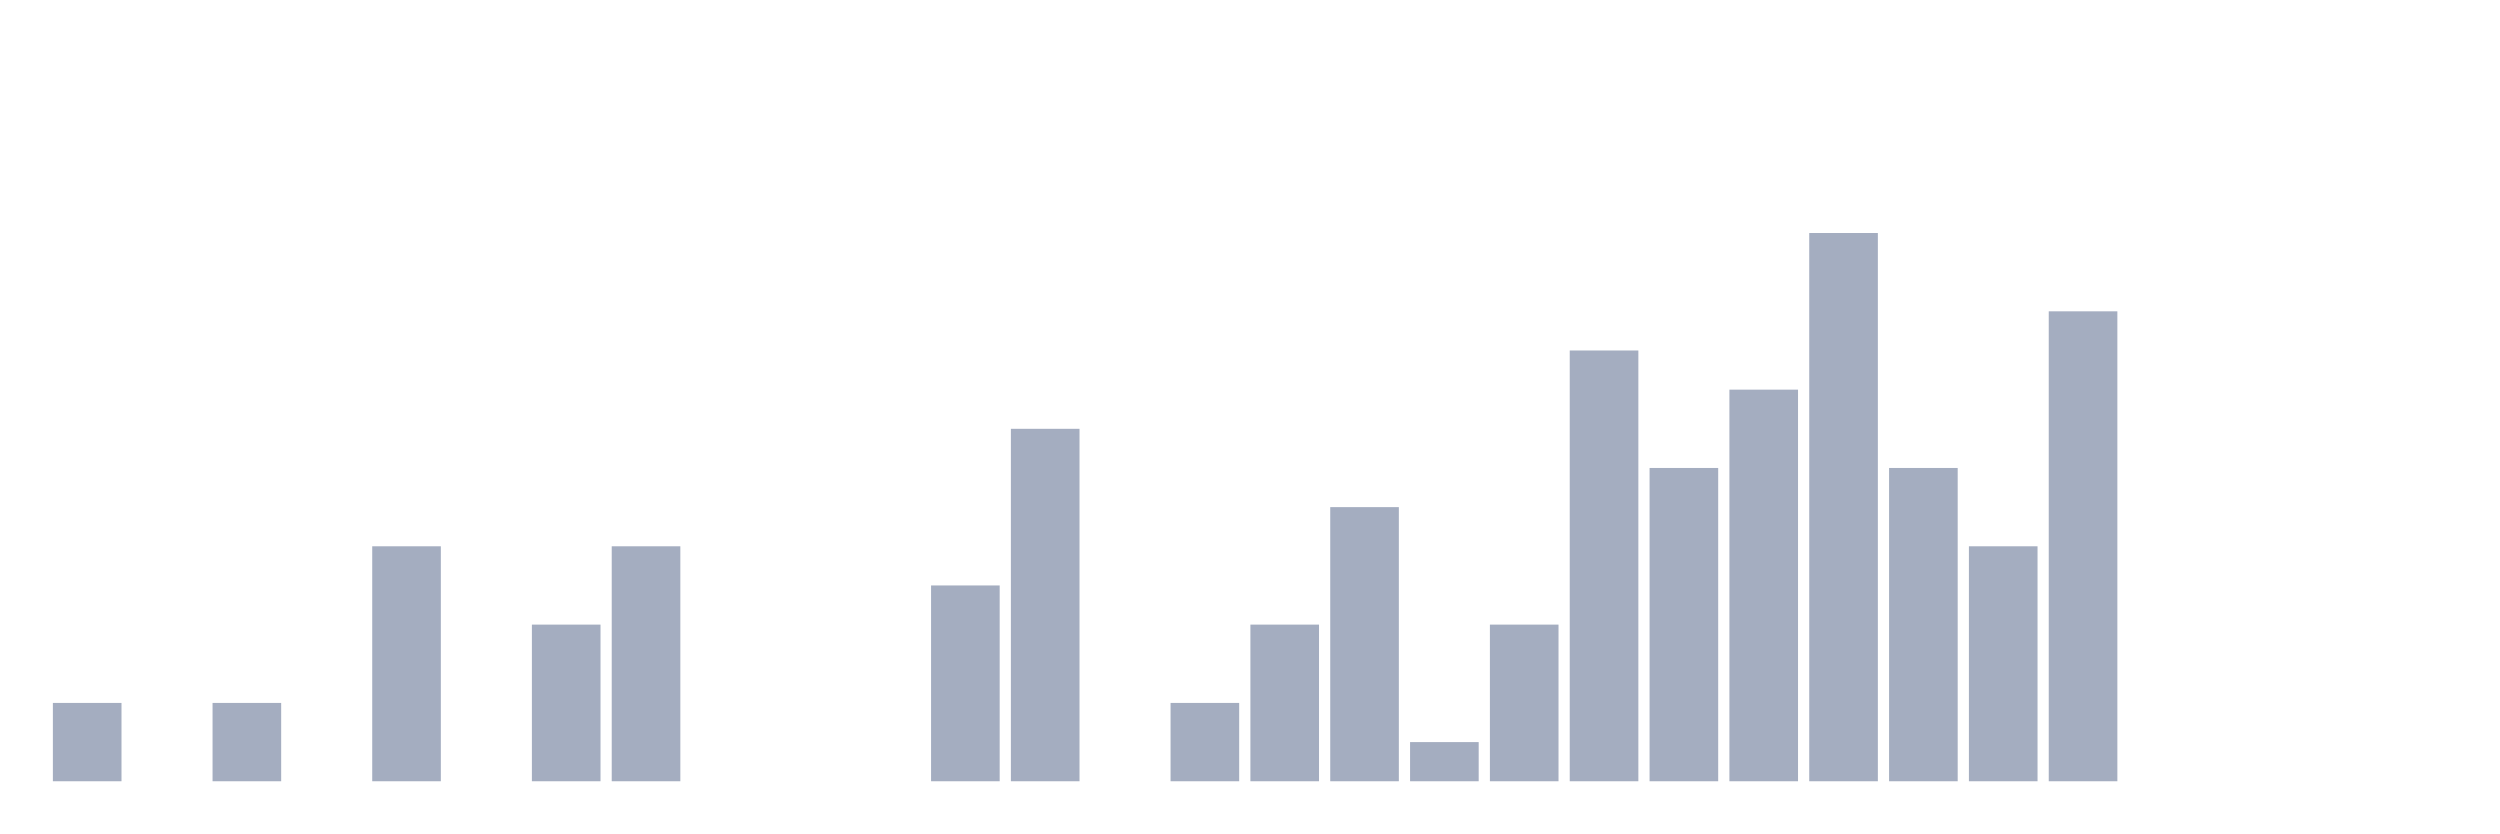
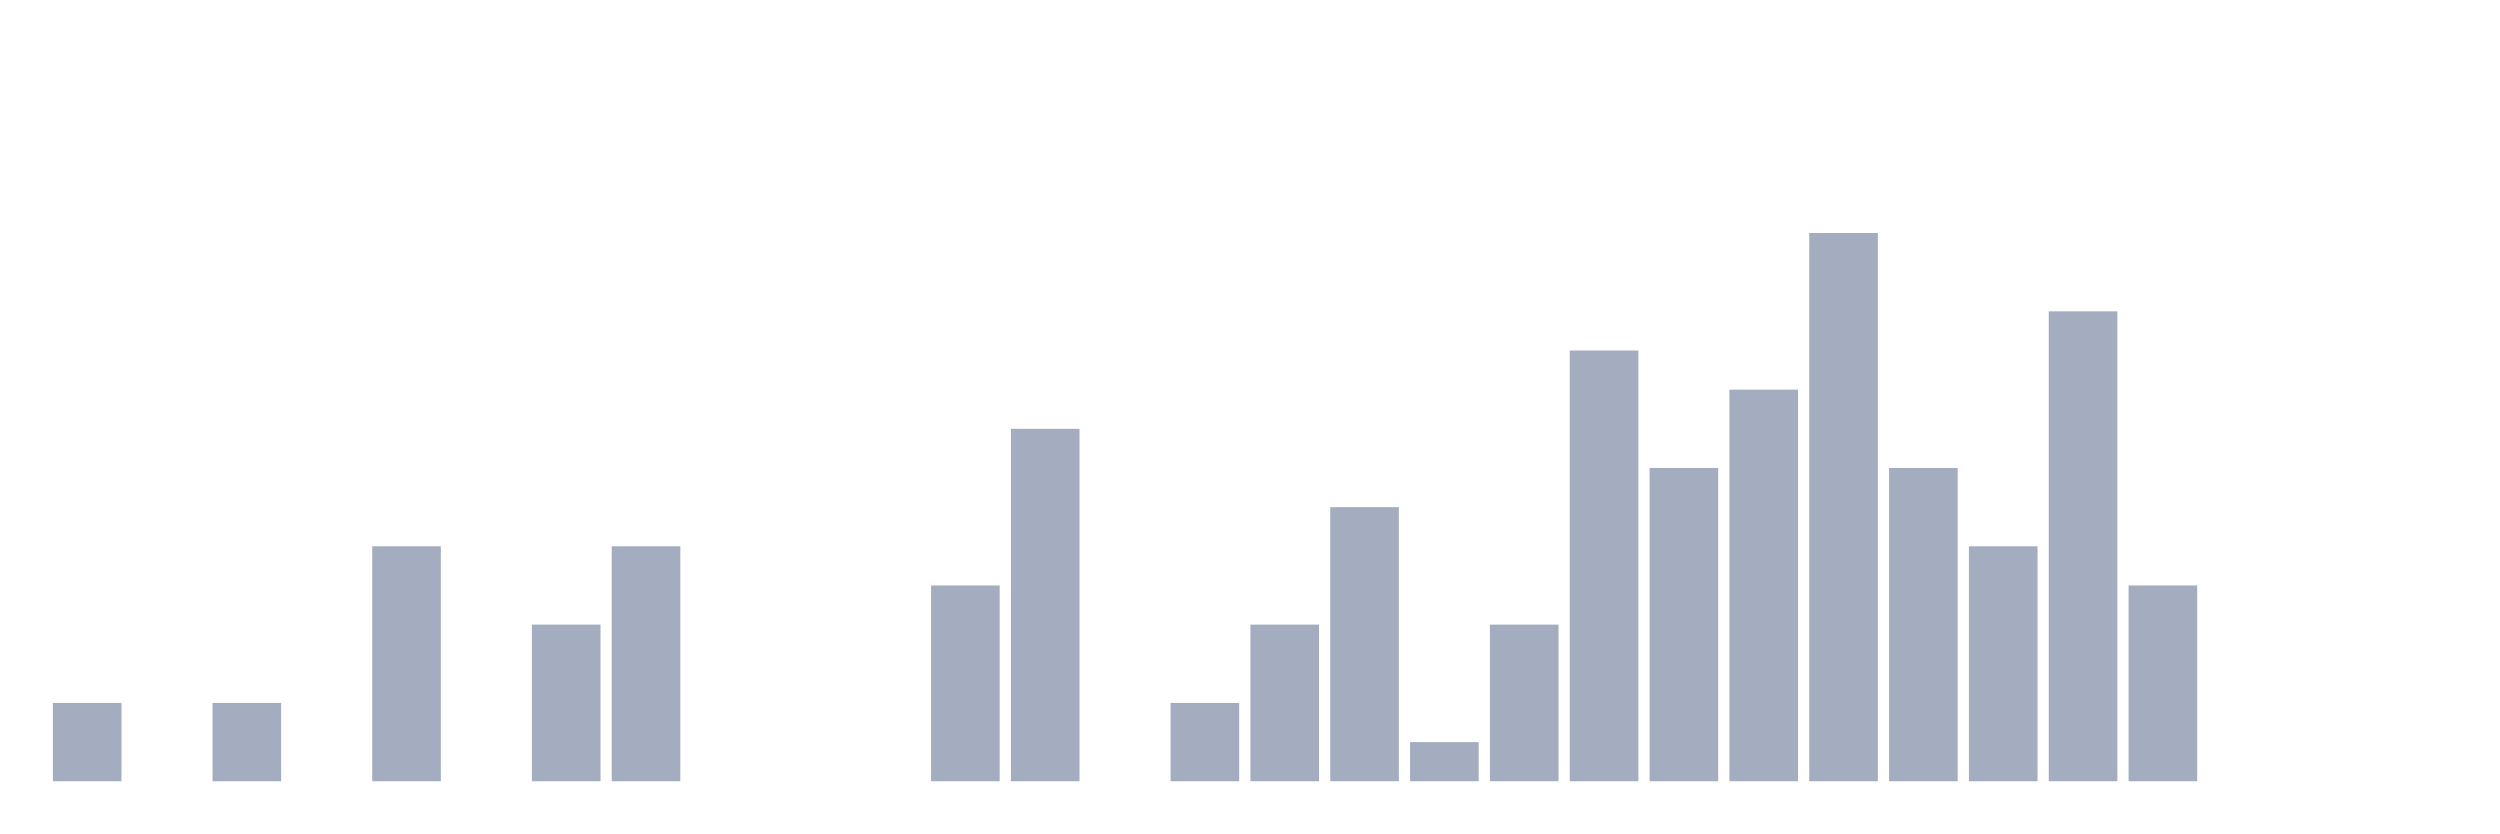
<svg xmlns="http://www.w3.org/2000/svg" viewBox="0 0 480 160">
  <g transform="translate(10,10)">
    <rect class="bar" x="0.153" width="13.175" y="124.962" height="15.038" fill="rgb(164,173,192)" />
    <rect class="bar" x="15.482" width="13.175" y="140" height="0" fill="rgb(164,173,192)" />
    <rect class="bar" x="30.81" width="13.175" y="124.962" height="15.038" fill="rgb(164,173,192)" />
    <rect class="bar" x="46.138" width="13.175" y="140" height="0" fill="rgb(164,173,192)" />
    <rect class="bar" x="61.466" width="13.175" y="94.887" height="45.113" fill="rgb(164,173,192)" />
    <rect class="bar" x="76.794" width="13.175" y="140" height="0" fill="rgb(164,173,192)" />
    <rect class="bar" x="92.123" width="13.175" y="109.925" height="30.075" fill="rgb(164,173,192)" />
    <rect class="bar" x="107.451" width="13.175" y="94.887" height="45.113" fill="rgb(164,173,192)" />
    <rect class="bar" x="122.779" width="13.175" y="140" height="0" fill="rgb(164,173,192)" />
    <rect class="bar" x="138.107" width="13.175" y="140" height="0" fill="rgb(164,173,192)" />
    <rect class="bar" x="153.436" width="13.175" y="140" height="0" fill="rgb(164,173,192)" />
    <rect class="bar" x="168.764" width="13.175" y="102.406" height="37.594" fill="rgb(164,173,192)" />
    <rect class="bar" x="184.092" width="13.175" y="72.331" height="67.669" fill="rgb(164,173,192)" />
    <rect class="bar" x="199.42" width="13.175" y="140" height="0" fill="rgb(164,173,192)" />
    <rect class="bar" x="214.748" width="13.175" y="124.962" height="15.038" fill="rgb(164,173,192)" />
    <rect class="bar" x="230.077" width="13.175" y="109.925" height="30.075" fill="rgb(164,173,192)" />
    <rect class="bar" x="245.405" width="13.175" y="87.368" height="52.632" fill="rgb(164,173,192)" />
    <rect class="bar" x="260.733" width="13.175" y="132.481" height="7.519" fill="rgb(164,173,192)" />
    <rect class="bar" x="276.061" width="13.175" y="109.925" height="30.075" fill="rgb(164,173,192)" />
    <rect class="bar" x="291.39" width="13.175" y="57.293" height="82.707" fill="rgb(164,173,192)" />
    <rect class="bar" x="306.718" width="13.175" y="79.85" height="60.15" fill="rgb(164,173,192)" />
    <rect class="bar" x="322.046" width="13.175" y="64.812" height="75.188" fill="rgb(164,173,192)" />
    <rect class="bar" x="337.374" width="13.175" y="34.737" height="105.263" fill="rgb(164,173,192)" />
    <rect class="bar" x="352.702" width="13.175" y="79.85" height="60.15" fill="rgb(164,173,192)" />
    <rect class="bar" x="368.031" width="13.175" y="94.887" height="45.113" fill="rgb(164,173,192)" />
    <rect class="bar" x="383.359" width="13.175" y="49.774" height="90.226" fill="rgb(164,173,192)" />
-     <rect class="bar" x="398.687" width="13.175" y="140" height="0" fill="rgb(164,173,192)" />
+     <rect class="bar" x="398.687" width="13.175" y="102.406" height="37.594" fill="rgb(164,173,192)" />
    <rect class="bar" x="414.015" width="13.175" y="140" height="0" fill="rgb(164,173,192)" />
    <rect class="bar" x="429.344" width="13.175" y="140" height="0" fill="rgb(164,173,192)" />
    <rect class="bar" x="444.672" width="13.175" y="140" height="0" fill="rgb(164,173,192)" />
  </g>
</svg>
